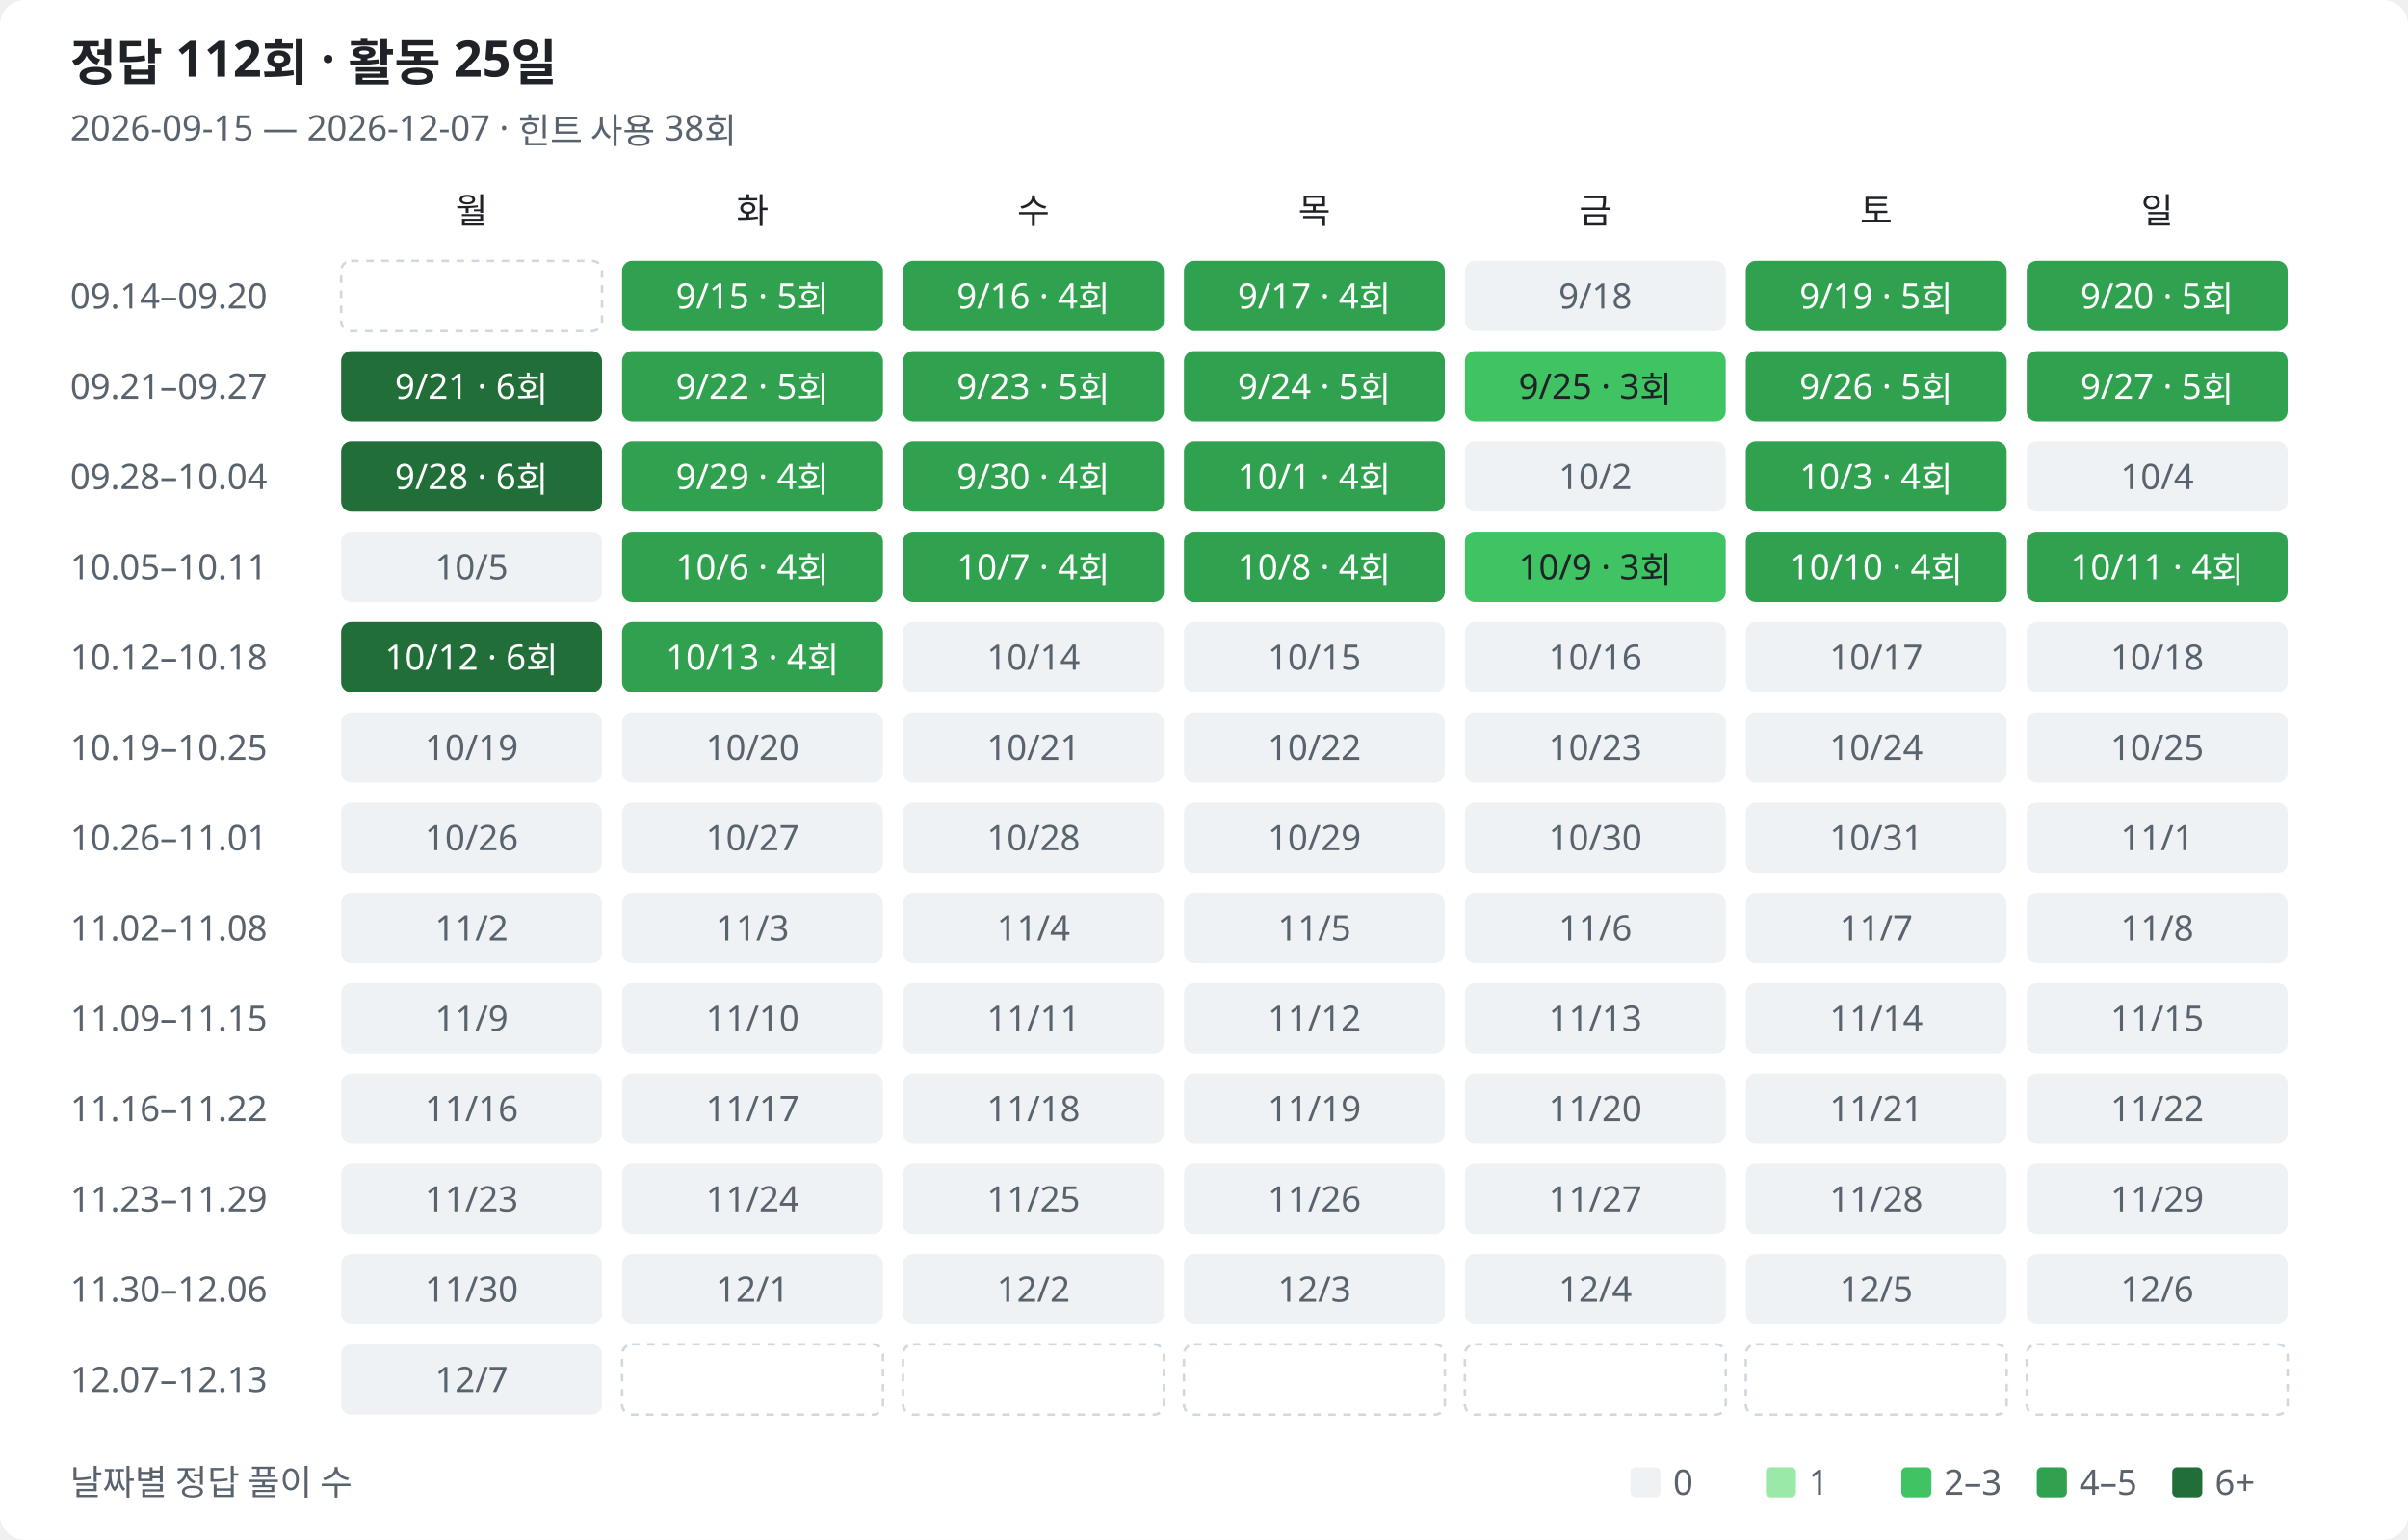
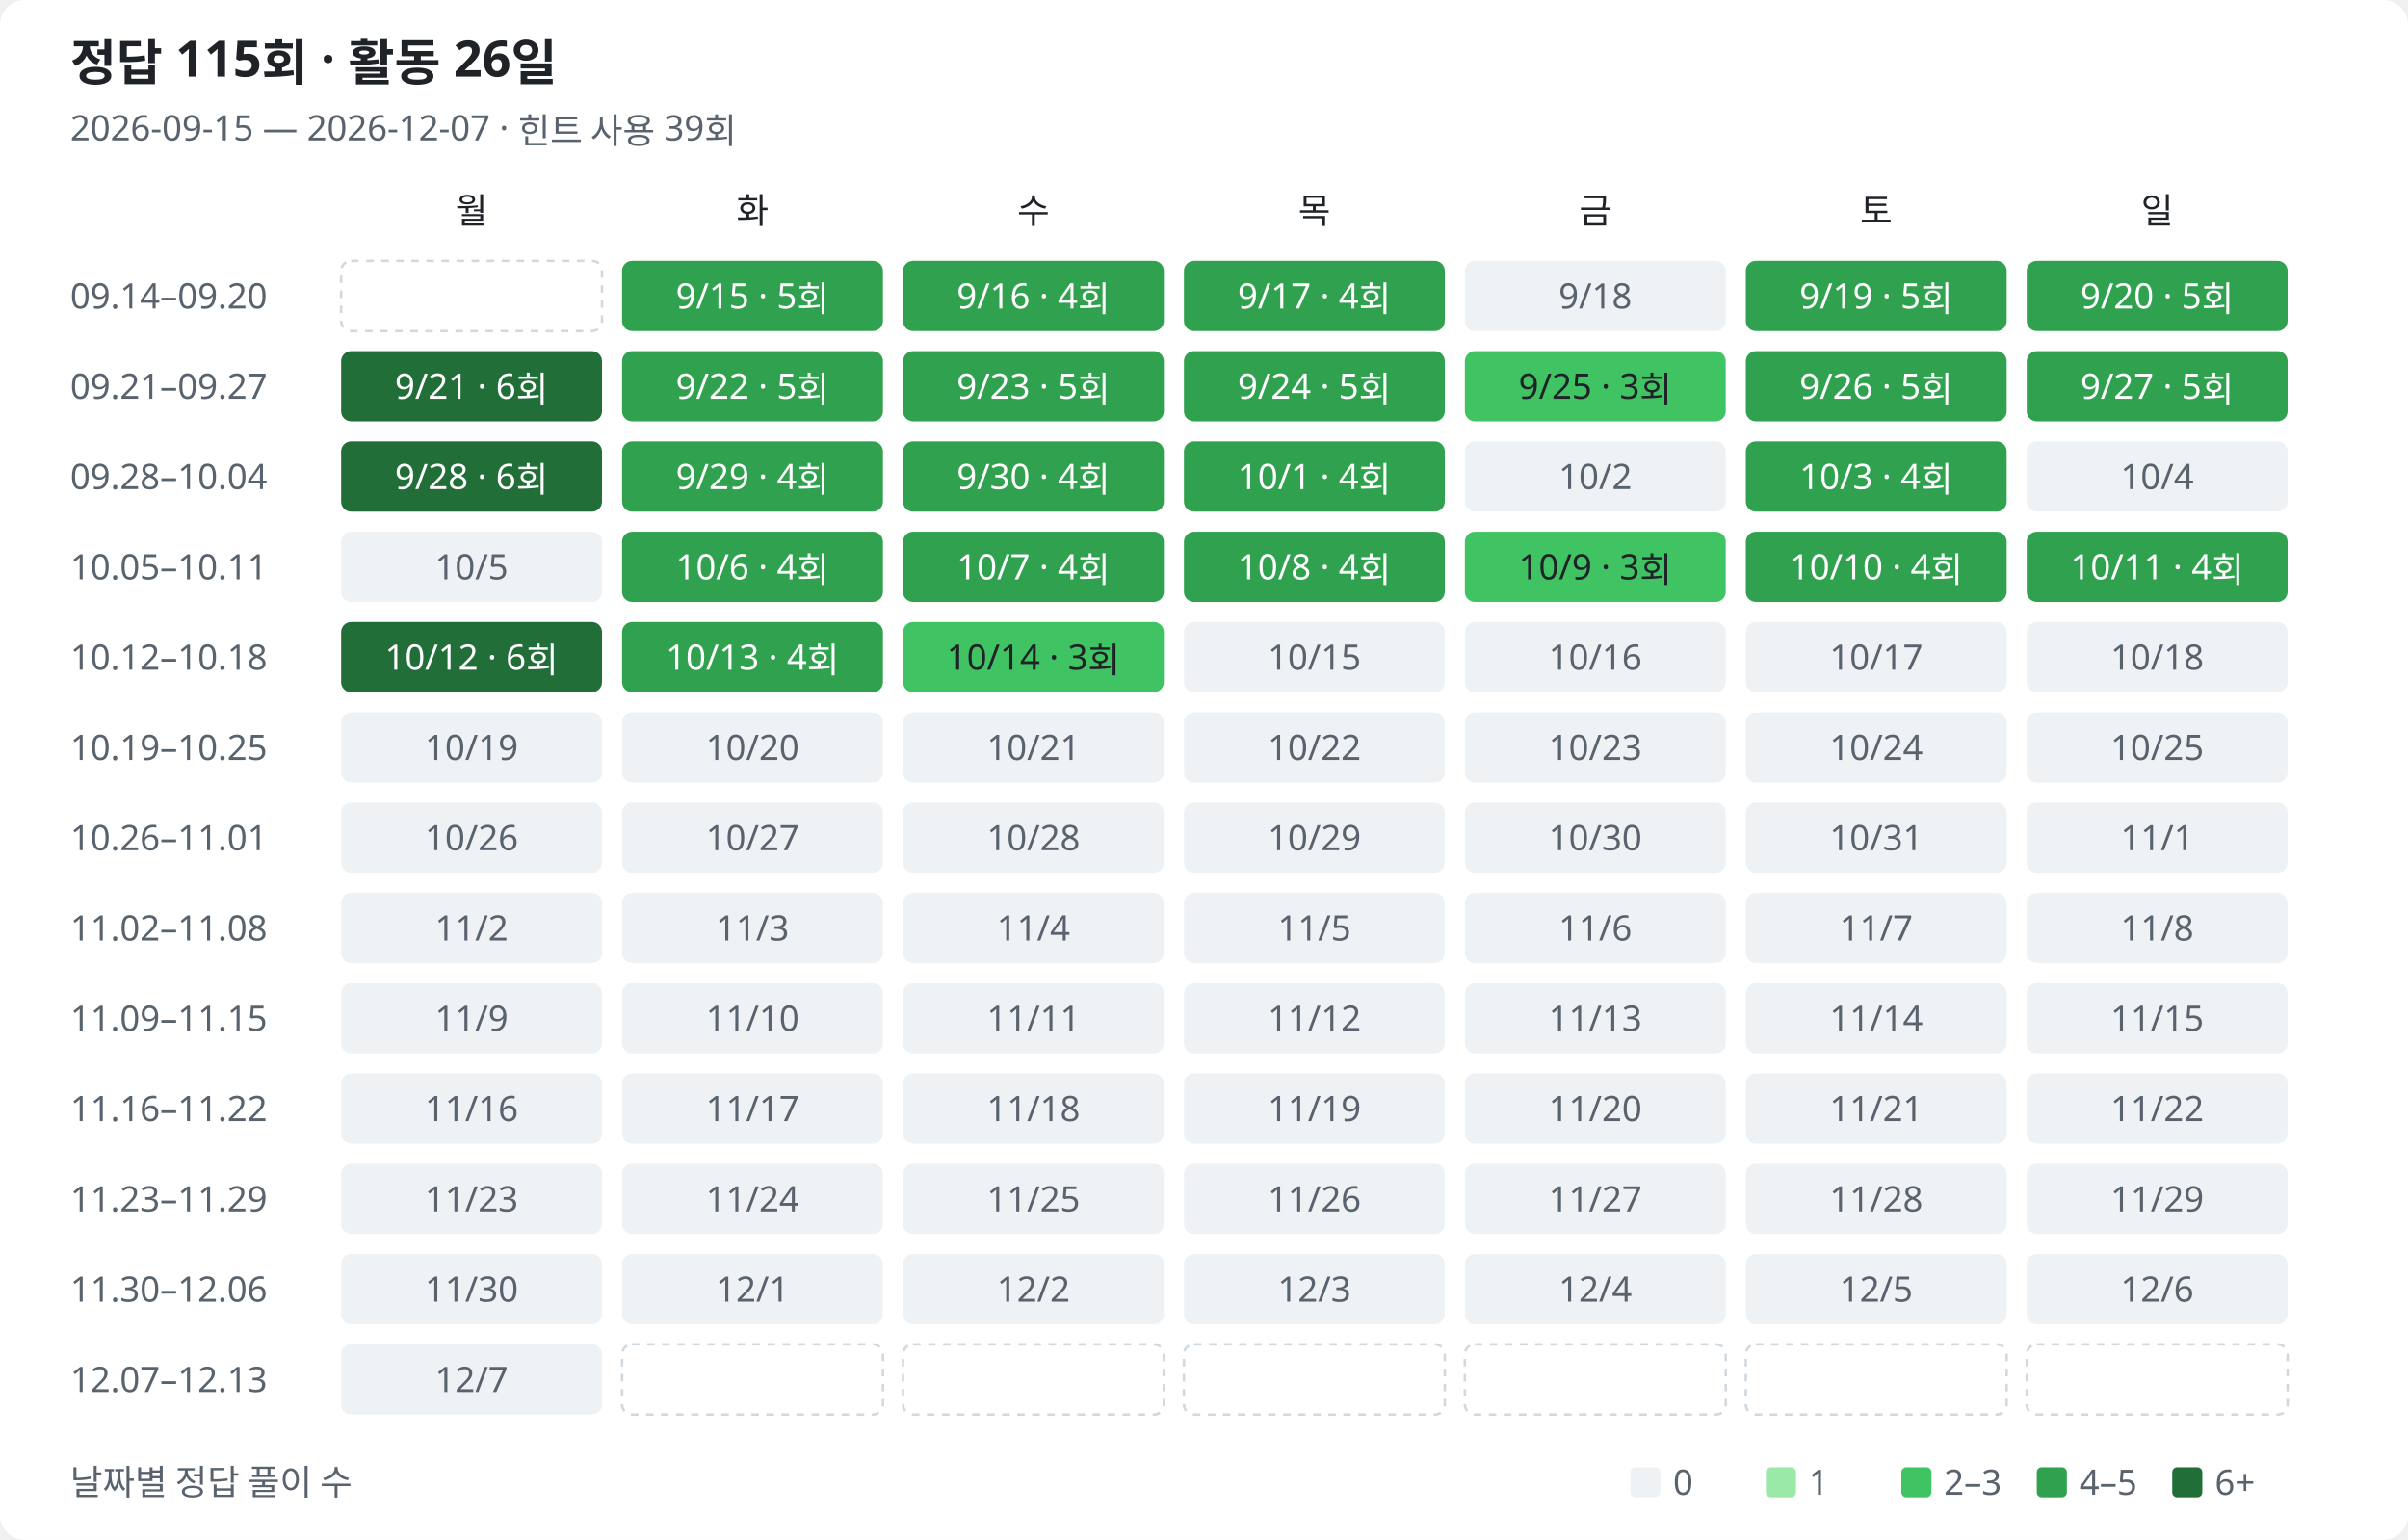
<svg xmlns="http://www.w3.org/2000/svg" width="960" height="614" viewBox="0 0 960 614" role="img" aria-labelledby="title description">
  <style>
text{font-family:Segoe UI,Malgun Gothic,sans-serif;fill:#1f2328;font-size:14px}.muted{fill:#59636e}.heading{font-size:20px;font-weight:600}.bg{fill:#fff}.l0{fill:#eff2f5}.l1{fill:#9be9a8}.l2{fill:#40c463}.l3{fill:#30a14e}.l4{fill:#216e39}.on-fill{fill:#fff}.outside{fill:none;stroke:#d1d9e0;stroke-dasharray:3 3}
@media(prefers-color-scheme:dark){text{fill:#e6edf3}.muted{fill:#9198a1}.bg{fill:#0d1117}.l0{fill:#161b22}.l1{fill:#0e4429}.l2{fill:#006d32}.l3{fill:#26a641}.l4{fill:#39d353}.on-fill{fill:#0d1117}.low-fill{fill:#e6edf3}.outside{stroke:#30363d}}
</style>
  <rect class="bg" width="960" height="614" rx="10" />
-   <text class="heading" x="28" y="32">정답 112회 · 활동 25일</text>
-   <text class="muted" x="28" y="56">2026-09-15 — 2026-12-07 · 힌트 사용 38회</text>
+   <text class="heading" x="28" y="32">정답 115회 · 활동 26일</text>
+   <text class="muted" x="28" y="56">2026-09-15 — 2026-12-07 · 힌트 사용 39회</text>
  <text class="weekday" x="188" y="89" text-anchor="middle">월</text>
  <text class="weekday" x="300" y="89" text-anchor="middle">화</text>
  <text class="weekday" x="412" y="89" text-anchor="middle">수</text>
  <text class="weekday" x="524" y="89" text-anchor="middle">목</text>
  <text class="weekday" x="636" y="89" text-anchor="middle">금</text>
  <text class="weekday" x="748" y="89" text-anchor="middle">토</text>
  <text class="weekday" x="860" y="89" text-anchor="middle">일</text>
  <text class="muted" x="28" y="123">09.14–09.20</text>
  <rect class="outside" x="136" y="104" width="104" height="28" rx="4" />
  <rect class="l3" data-date="2026-09-15" data-count="5" data-row="0" data-col="1" x="248" y="104" width="104" height="28" rx="4" />
  <text class="on-fill" x="300" y="123" text-anchor="middle">9/15 · 5회</text>
  <rect class="l3" data-date="2026-09-16" data-count="4" data-row="0" data-col="2" x="360" y="104" width="104" height="28" rx="4" />
  <text class="on-fill" x="412" y="123" text-anchor="middle">9/16 · 4회</text>
  <rect class="l3" data-date="2026-09-17" data-count="4" data-row="0" data-col="3" x="472" y="104" width="104" height="28" rx="4" />
  <text class="on-fill" x="524" y="123" text-anchor="middle">9/17 · 4회</text>
  <rect class="l0" data-date="2026-09-18" data-count="0" data-row="0" data-col="4" x="584" y="104" width="104" height="28" rx="4" />
  <text class="muted" x="636" y="123" text-anchor="middle">9/18</text>
  <rect class="l3" data-date="2026-09-19" data-count="5" data-row="0" data-col="5" x="696" y="104" width="104" height="28" rx="4" />
  <text class="on-fill" x="748" y="123" text-anchor="middle">9/19 · 5회</text>
  <rect class="l3" data-date="2026-09-20" data-count="5" data-row="0" data-col="6" x="808" y="104" width="104" height="28" rx="4" />
  <text class="on-fill" x="860" y="123" text-anchor="middle">9/20 · 5회</text>
  <text class="muted" x="28" y="159">09.21–09.27</text>
  <rect class="l4" data-date="2026-09-21" data-count="6" data-row="1" data-col="0" x="136" y="140" width="104" height="28" rx="4" />
  <text class="on-fill" x="188" y="159" text-anchor="middle">9/21 · 6회</text>
  <rect class="l3" data-date="2026-09-22" data-count="5" data-row="1" data-col="1" x="248" y="140" width="104" height="28" rx="4" />
  <text class="on-fill" x="300" y="159" text-anchor="middle">9/22 · 5회</text>
  <rect class="l3" data-date="2026-09-23" data-count="5" data-row="1" data-col="2" x="360" y="140" width="104" height="28" rx="4" />
  <text class="on-fill" x="412" y="159" text-anchor="middle">9/23 · 5회</text>
  <rect class="l3" data-date="2026-09-24" data-count="5" data-row="1" data-col="3" x="472" y="140" width="104" height="28" rx="4" />
  <text class="on-fill" x="524" y="159" text-anchor="middle">9/24 · 5회</text>
  <rect class="l2" data-date="2026-09-25" data-count="3" data-row="1" data-col="4" x="584" y="140" width="104" height="28" rx="4" />
  <text class="low-fill" x="636" y="159" text-anchor="middle">9/25 · 3회</text>
  <rect class="l3" data-date="2026-09-26" data-count="5" data-row="1" data-col="5" x="696" y="140" width="104" height="28" rx="4" />
  <text class="on-fill" x="748" y="159" text-anchor="middle">9/26 · 5회</text>
  <rect class="l3" data-date="2026-09-27" data-count="5" data-row="1" data-col="6" x="808" y="140" width="104" height="28" rx="4" />
  <text class="on-fill" x="860" y="159" text-anchor="middle">9/27 · 5회</text>
  <text class="muted" x="28" y="195">09.28–10.04</text>
  <rect class="l4" data-date="2026-09-28" data-count="6" data-row="2" data-col="0" x="136" y="176" width="104" height="28" rx="4" />
  <text class="on-fill" x="188" y="195" text-anchor="middle">9/28 · 6회</text>
  <rect class="l3" data-date="2026-09-29" data-count="4" data-row="2" data-col="1" x="248" y="176" width="104" height="28" rx="4" />
  <text class="on-fill" x="300" y="195" text-anchor="middle">9/29 · 4회</text>
  <rect class="l3" data-date="2026-09-30" data-count="4" data-row="2" data-col="2" x="360" y="176" width="104" height="28" rx="4" />
  <text class="on-fill" x="412" y="195" text-anchor="middle">9/30 · 4회</text>
  <rect class="l3" data-date="2026-10-01" data-count="4" data-row="2" data-col="3" x="472" y="176" width="104" height="28" rx="4" />
  <text class="on-fill" x="524" y="195" text-anchor="middle">10/1 · 4회</text>
  <rect class="l0" data-date="2026-10-02" data-count="0" data-row="2" data-col="4" x="584" y="176" width="104" height="28" rx="4" />
  <text class="muted" x="636" y="195" text-anchor="middle">10/2</text>
  <rect class="l3" data-date="2026-10-03" data-count="4" data-row="2" data-col="5" x="696" y="176" width="104" height="28" rx="4" />
  <text class="on-fill" x="748" y="195" text-anchor="middle">10/3 · 4회</text>
  <rect class="l0" data-date="2026-10-04" data-count="0" data-row="2" data-col="6" x="808" y="176" width="104" height="28" rx="4" />
  <text class="muted" x="860" y="195" text-anchor="middle">10/4</text>
  <text class="muted" x="28" y="231">10.05–10.11</text>
  <rect class="l0" data-date="2026-10-05" data-count="0" data-row="3" data-col="0" x="136" y="212" width="104" height="28" rx="4" />
  <text class="muted" x="188" y="231" text-anchor="middle">10/5</text>
  <rect class="l3" data-date="2026-10-06" data-count="4" data-row="3" data-col="1" x="248" y="212" width="104" height="28" rx="4" />
  <text class="on-fill" x="300" y="231" text-anchor="middle">10/6 · 4회</text>
  <rect class="l3" data-date="2026-10-07" data-count="4" data-row="3" data-col="2" x="360" y="212" width="104" height="28" rx="4" />
  <text class="on-fill" x="412" y="231" text-anchor="middle">10/7 · 4회</text>
  <rect class="l3" data-date="2026-10-08" data-count="4" data-row="3" data-col="3" x="472" y="212" width="104" height="28" rx="4" />
  <text class="on-fill" x="524" y="231" text-anchor="middle">10/8 · 4회</text>
  <rect class="l2" data-date="2026-10-09" data-count="3" data-row="3" data-col="4" x="584" y="212" width="104" height="28" rx="4" />
  <text class="low-fill" x="636" y="231" text-anchor="middle">10/9 · 3회</text>
  <rect class="l3" data-date="2026-10-10" data-count="4" data-row="3" data-col="5" x="696" y="212" width="104" height="28" rx="4" />
  <text class="on-fill" x="748" y="231" text-anchor="middle">10/10 · 4회</text>
  <rect class="l3" data-date="2026-10-11" data-count="4" data-row="3" data-col="6" x="808" y="212" width="104" height="28" rx="4" />
  <text class="on-fill" x="860" y="231" text-anchor="middle">10/11 · 4회</text>
  <text class="muted" x="28" y="267">10.12–10.18</text>
  <rect class="l4" data-date="2026-10-12" data-count="6" data-row="4" data-col="0" x="136" y="248" width="104" height="28" rx="4" />
  <text class="on-fill" x="188" y="267" text-anchor="middle">10/12 · 6회</text>
  <rect class="l3" data-date="2026-10-13" data-count="4" data-row="4" data-col="1" x="248" y="248" width="104" height="28" rx="4" />
  <text class="on-fill" x="300" y="267" text-anchor="middle">10/13 · 4회</text>
-   <rect class="l0" data-date="2026-10-14" data-count="0" data-row="4" data-col="2" x="360" y="248" width="104" height="28" rx="4" />
-   <text class="muted" x="412" y="267" text-anchor="middle">10/14</text>
+   <rect class="l2" data-date="2026-10-14" data-count="3" data-row="4" data-col="2" x="360" y="248" width="104" height="28" rx="4" />
+   <text class="low-fill" x="412" y="267" text-anchor="middle">10/14 · 3회</text>
  <rect class="l0" data-date="2026-10-15" data-count="0" data-row="4" data-col="3" x="472" y="248" width="104" height="28" rx="4" />
  <text class="muted" x="524" y="267" text-anchor="middle">10/15</text>
  <rect class="l0" data-date="2026-10-16" data-count="0" data-row="4" data-col="4" x="584" y="248" width="104" height="28" rx="4" />
  <text class="muted" x="636" y="267" text-anchor="middle">10/16</text>
  <rect class="l0" data-date="2026-10-17" data-count="0" data-row="4" data-col="5" x="696" y="248" width="104" height="28" rx="4" />
  <text class="muted" x="748" y="267" text-anchor="middle">10/17</text>
  <rect class="l0" data-date="2026-10-18" data-count="0" data-row="4" data-col="6" x="808" y="248" width="104" height="28" rx="4" />
  <text class="muted" x="860" y="267" text-anchor="middle">10/18</text>
  <text class="muted" x="28" y="303">10.19–10.25</text>
  <rect class="l0" data-date="2026-10-19" data-count="0" data-row="5" data-col="0" x="136" y="284" width="104" height="28" rx="4" />
  <text class="muted" x="188" y="303" text-anchor="middle">10/19</text>
  <rect class="l0" data-date="2026-10-20" data-count="0" data-row="5" data-col="1" x="248" y="284" width="104" height="28" rx="4" />
  <text class="muted" x="300" y="303" text-anchor="middle">10/20</text>
  <rect class="l0" data-date="2026-10-21" data-count="0" data-row="5" data-col="2" x="360" y="284" width="104" height="28" rx="4" />
  <text class="muted" x="412" y="303" text-anchor="middle">10/21</text>
  <rect class="l0" data-date="2026-10-22" data-count="0" data-row="5" data-col="3" x="472" y="284" width="104" height="28" rx="4" />
  <text class="muted" x="524" y="303" text-anchor="middle">10/22</text>
  <rect class="l0" data-date="2026-10-23" data-count="0" data-row="5" data-col="4" x="584" y="284" width="104" height="28" rx="4" />
  <text class="muted" x="636" y="303" text-anchor="middle">10/23</text>
  <rect class="l0" data-date="2026-10-24" data-count="0" data-row="5" data-col="5" x="696" y="284" width="104" height="28" rx="4" />
  <text class="muted" x="748" y="303" text-anchor="middle">10/24</text>
  <rect class="l0" data-date="2026-10-25" data-count="0" data-row="5" data-col="6" x="808" y="284" width="104" height="28" rx="4" />
  <text class="muted" x="860" y="303" text-anchor="middle">10/25</text>
  <text class="muted" x="28" y="339">10.26–11.01</text>
  <rect class="l0" data-date="2026-10-26" data-count="0" data-row="6" data-col="0" x="136" y="320" width="104" height="28" rx="4" />
  <text class="muted" x="188" y="339" text-anchor="middle">10/26</text>
  <rect class="l0" data-date="2026-10-27" data-count="0" data-row="6" data-col="1" x="248" y="320" width="104" height="28" rx="4" />
  <text class="muted" x="300" y="339" text-anchor="middle">10/27</text>
  <rect class="l0" data-date="2026-10-28" data-count="0" data-row="6" data-col="2" x="360" y="320" width="104" height="28" rx="4" />
  <text class="muted" x="412" y="339" text-anchor="middle">10/28</text>
  <rect class="l0" data-date="2026-10-29" data-count="0" data-row="6" data-col="3" x="472" y="320" width="104" height="28" rx="4" />
  <text class="muted" x="524" y="339" text-anchor="middle">10/29</text>
  <rect class="l0" data-date="2026-10-30" data-count="0" data-row="6" data-col="4" x="584" y="320" width="104" height="28" rx="4" />
  <text class="muted" x="636" y="339" text-anchor="middle">10/30</text>
  <rect class="l0" data-date="2026-10-31" data-count="0" data-row="6" data-col="5" x="696" y="320" width="104" height="28" rx="4" />
  <text class="muted" x="748" y="339" text-anchor="middle">10/31</text>
  <rect class="l0" data-date="2026-11-01" data-count="0" data-row="6" data-col="6" x="808" y="320" width="104" height="28" rx="4" />
  <text class="muted" x="860" y="339" text-anchor="middle">11/1</text>
  <text class="muted" x="28" y="375">11.02–11.08</text>
  <rect class="l0" data-date="2026-11-02" data-count="0" data-row="7" data-col="0" x="136" y="356" width="104" height="28" rx="4" />
  <text class="muted" x="188" y="375" text-anchor="middle">11/2</text>
  <rect class="l0" data-date="2026-11-03" data-count="0" data-row="7" data-col="1" x="248" y="356" width="104" height="28" rx="4" />
  <text class="muted" x="300" y="375" text-anchor="middle">11/3</text>
  <rect class="l0" data-date="2026-11-04" data-count="0" data-row="7" data-col="2" x="360" y="356" width="104" height="28" rx="4" />
  <text class="muted" x="412" y="375" text-anchor="middle">11/4</text>
  <rect class="l0" data-date="2026-11-05" data-count="0" data-row="7" data-col="3" x="472" y="356" width="104" height="28" rx="4" />
  <text class="muted" x="524" y="375" text-anchor="middle">11/5</text>
  <rect class="l0" data-date="2026-11-06" data-count="0" data-row="7" data-col="4" x="584" y="356" width="104" height="28" rx="4" />
  <text class="muted" x="636" y="375" text-anchor="middle">11/6</text>
  <rect class="l0" data-date="2026-11-07" data-count="0" data-row="7" data-col="5" x="696" y="356" width="104" height="28" rx="4" />
  <text class="muted" x="748" y="375" text-anchor="middle">11/7</text>
  <rect class="l0" data-date="2026-11-08" data-count="0" data-row="7" data-col="6" x="808" y="356" width="104" height="28" rx="4" />
  <text class="muted" x="860" y="375" text-anchor="middle">11/8</text>
  <text class="muted" x="28" y="411">11.09–11.15</text>
  <rect class="l0" data-date="2026-11-09" data-count="0" data-row="8" data-col="0" x="136" y="392" width="104" height="28" rx="4" />
  <text class="muted" x="188" y="411" text-anchor="middle">11/9</text>
  <rect class="l0" data-date="2026-11-10" data-count="0" data-row="8" data-col="1" x="248" y="392" width="104" height="28" rx="4" />
  <text class="muted" x="300" y="411" text-anchor="middle">11/10</text>
  <rect class="l0" data-date="2026-11-11" data-count="0" data-row="8" data-col="2" x="360" y="392" width="104" height="28" rx="4" />
  <text class="muted" x="412" y="411" text-anchor="middle">11/11</text>
  <rect class="l0" data-date="2026-11-12" data-count="0" data-row="8" data-col="3" x="472" y="392" width="104" height="28" rx="4" />
  <text class="muted" x="524" y="411" text-anchor="middle">11/12</text>
  <rect class="l0" data-date="2026-11-13" data-count="0" data-row="8" data-col="4" x="584" y="392" width="104" height="28" rx="4" />
  <text class="muted" x="636" y="411" text-anchor="middle">11/13</text>
  <rect class="l0" data-date="2026-11-14" data-count="0" data-row="8" data-col="5" x="696" y="392" width="104" height="28" rx="4" />
  <text class="muted" x="748" y="411" text-anchor="middle">11/14</text>
  <rect class="l0" data-date="2026-11-15" data-count="0" data-row="8" data-col="6" x="808" y="392" width="104" height="28" rx="4" />
  <text class="muted" x="860" y="411" text-anchor="middle">11/15</text>
  <text class="muted" x="28" y="447">11.16–11.22</text>
  <rect class="l0" data-date="2026-11-16" data-count="0" data-row="9" data-col="0" x="136" y="428" width="104" height="28" rx="4" />
  <text class="muted" x="188" y="447" text-anchor="middle">11/16</text>
  <rect class="l0" data-date="2026-11-17" data-count="0" data-row="9" data-col="1" x="248" y="428" width="104" height="28" rx="4" />
  <text class="muted" x="300" y="447" text-anchor="middle">11/17</text>
  <rect class="l0" data-date="2026-11-18" data-count="0" data-row="9" data-col="2" x="360" y="428" width="104" height="28" rx="4" />
  <text class="muted" x="412" y="447" text-anchor="middle">11/18</text>
  <rect class="l0" data-date="2026-11-19" data-count="0" data-row="9" data-col="3" x="472" y="428" width="104" height="28" rx="4" />
  <text class="muted" x="524" y="447" text-anchor="middle">11/19</text>
  <rect class="l0" data-date="2026-11-20" data-count="0" data-row="9" data-col="4" x="584" y="428" width="104" height="28" rx="4" />
  <text class="muted" x="636" y="447" text-anchor="middle">11/20</text>
  <rect class="l0" data-date="2026-11-21" data-count="0" data-row="9" data-col="5" x="696" y="428" width="104" height="28" rx="4" />
  <text class="muted" x="748" y="447" text-anchor="middle">11/21</text>
  <rect class="l0" data-date="2026-11-22" data-count="0" data-row="9" data-col="6" x="808" y="428" width="104" height="28" rx="4" />
  <text class="muted" x="860" y="447" text-anchor="middle">11/22</text>
  <text class="muted" x="28" y="483">11.23–11.29</text>
  <rect class="l0" data-date="2026-11-23" data-count="0" data-row="10" data-col="0" x="136" y="464" width="104" height="28" rx="4" />
  <text class="muted" x="188" y="483" text-anchor="middle">11/23</text>
  <rect class="l0" data-date="2026-11-24" data-count="0" data-row="10" data-col="1" x="248" y="464" width="104" height="28" rx="4" />
  <text class="muted" x="300" y="483" text-anchor="middle">11/24</text>
  <rect class="l0" data-date="2026-11-25" data-count="0" data-row="10" data-col="2" x="360" y="464" width="104" height="28" rx="4" />
  <text class="muted" x="412" y="483" text-anchor="middle">11/25</text>
  <rect class="l0" data-date="2026-11-26" data-count="0" data-row="10" data-col="3" x="472" y="464" width="104" height="28" rx="4" />
  <text class="muted" x="524" y="483" text-anchor="middle">11/26</text>
  <rect class="l0" data-date="2026-11-27" data-count="0" data-row="10" data-col="4" x="584" y="464" width="104" height="28" rx="4" />
  <text class="muted" x="636" y="483" text-anchor="middle">11/27</text>
  <rect class="l0" data-date="2026-11-28" data-count="0" data-row="10" data-col="5" x="696" y="464" width="104" height="28" rx="4" />
  <text class="muted" x="748" y="483" text-anchor="middle">11/28</text>
  <rect class="l0" data-date="2026-11-29" data-count="0" data-row="10" data-col="6" x="808" y="464" width="104" height="28" rx="4" />
  <text class="muted" x="860" y="483" text-anchor="middle">11/29</text>
  <text class="muted" x="28" y="519">11.30–12.06</text>
  <rect class="l0" data-date="2026-11-30" data-count="0" data-row="11" data-col="0" x="136" y="500" width="104" height="28" rx="4" />
  <text class="muted" x="188" y="519" text-anchor="middle">11/30</text>
  <rect class="l0" data-date="2026-12-01" data-count="0" data-row="11" data-col="1" x="248" y="500" width="104" height="28" rx="4" />
  <text class="muted" x="300" y="519" text-anchor="middle">12/1</text>
  <rect class="l0" data-date="2026-12-02" data-count="0" data-row="11" data-col="2" x="360" y="500" width="104" height="28" rx="4" />
  <text class="muted" x="412" y="519" text-anchor="middle">12/2</text>
  <rect class="l0" data-date="2026-12-03" data-count="0" data-row="11" data-col="3" x="472" y="500" width="104" height="28" rx="4" />
  <text class="muted" x="524" y="519" text-anchor="middle">12/3</text>
  <rect class="l0" data-date="2026-12-04" data-count="0" data-row="11" data-col="4" x="584" y="500" width="104" height="28" rx="4" />
  <text class="muted" x="636" y="519" text-anchor="middle">12/4</text>
  <rect class="l0" data-date="2026-12-05" data-count="0" data-row="11" data-col="5" x="696" y="500" width="104" height="28" rx="4" />
  <text class="muted" x="748" y="519" text-anchor="middle">12/5</text>
  <rect class="l0" data-date="2026-12-06" data-count="0" data-row="11" data-col="6" x="808" y="500" width="104" height="28" rx="4" />
  <text class="muted" x="860" y="519" text-anchor="middle">12/6</text>
  <text class="muted" x="28" y="555">12.07–12.13</text>
  <rect class="l0" data-date="2026-12-07" data-count="0" data-row="12" data-col="0" x="136" y="536" width="104" height="28" rx="4" />
  <text class="muted" x="188" y="555" text-anchor="middle">12/7</text>
  <rect class="outside" x="248" y="536" width="104" height="28" rx="4" />
  <rect class="outside" x="360" y="536" width="104" height="28" rx="4" />
  <rect class="outside" x="472" y="536" width="104" height="28" rx="4" />
  <rect class="outside" x="584" y="536" width="104" height="28" rx="4" />
  <rect class="outside" x="696" y="536" width="104" height="28" rx="4" />
  <rect class="outside" x="808" y="536" width="104" height="28" rx="4" />
  <text class="muted" x="28" y="596">날짜별 정답 풀이 수</text>
  <rect class="l0" x="650" y="585" width="12" height="12" rx="2" />
  <text class="muted" x="667" y="596">0</text>
  <rect class="l1" x="704" y="585" width="12" height="12" rx="2" />
  <text class="muted" x="721" y="596">1</text>
  <rect class="l2" x="758" y="585" width="12" height="12" rx="2" />
  <text class="muted" x="775" y="596">2–3</text>
  <rect class="l3" x="812" y="585" width="12" height="12" rx="2" />
  <text class="muted" x="829" y="596">4–5</text>
  <rect class="l4" x="866" y="585" width="12" height="12" rx="2" />
  <text class="muted" x="883" y="596">6+</text>
</svg>
